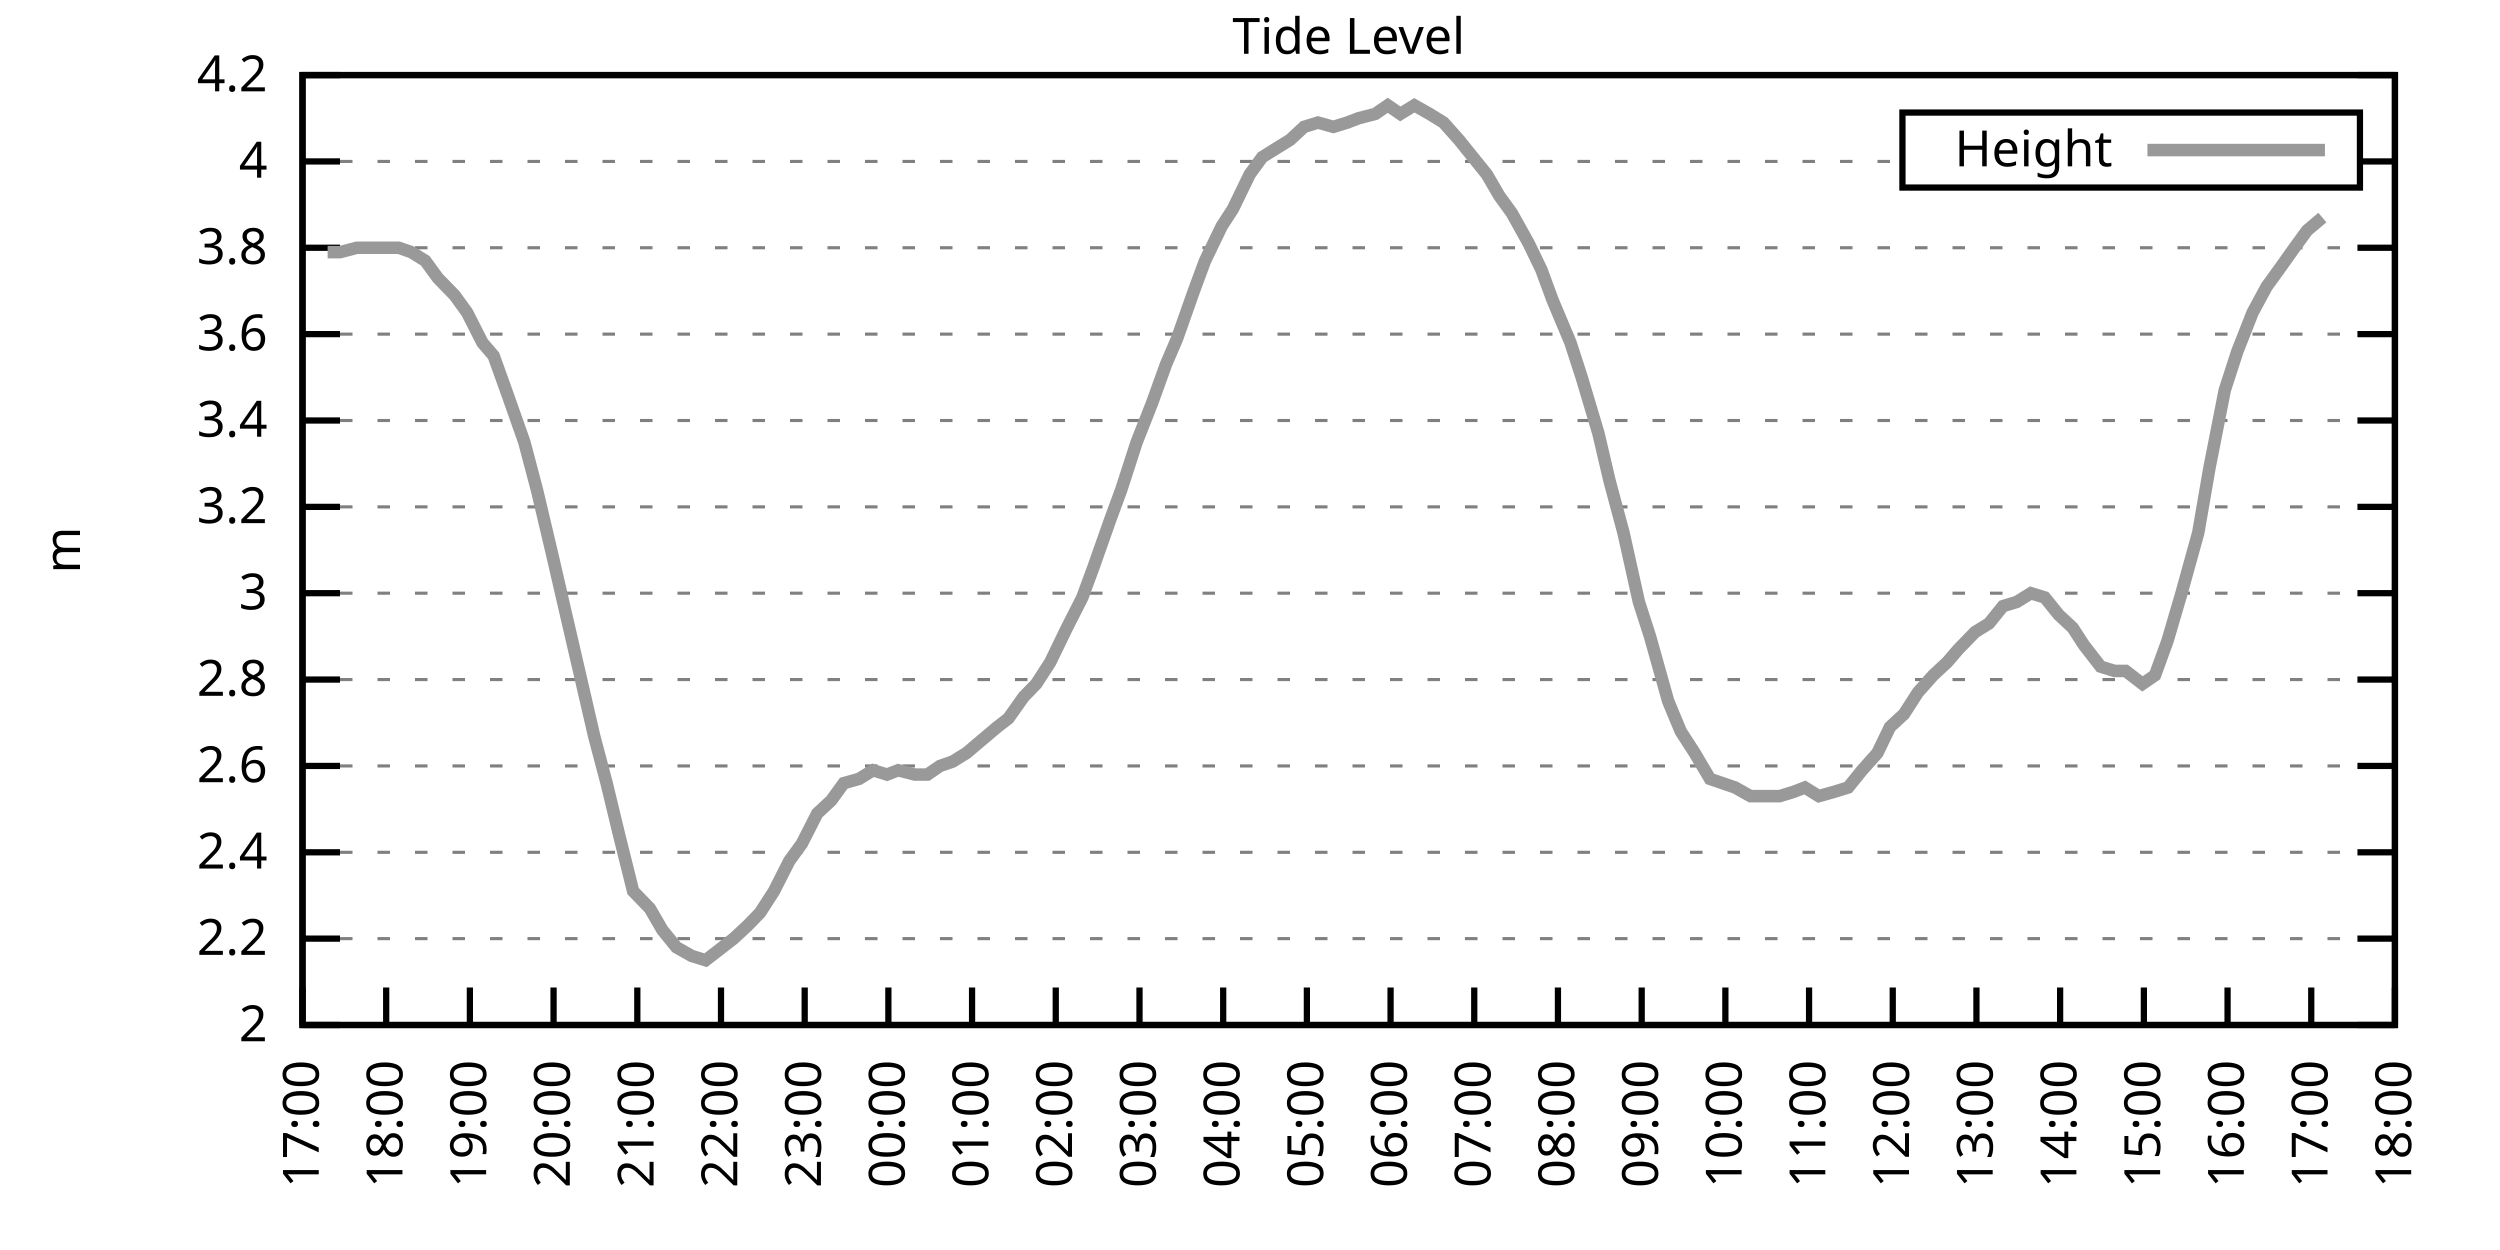
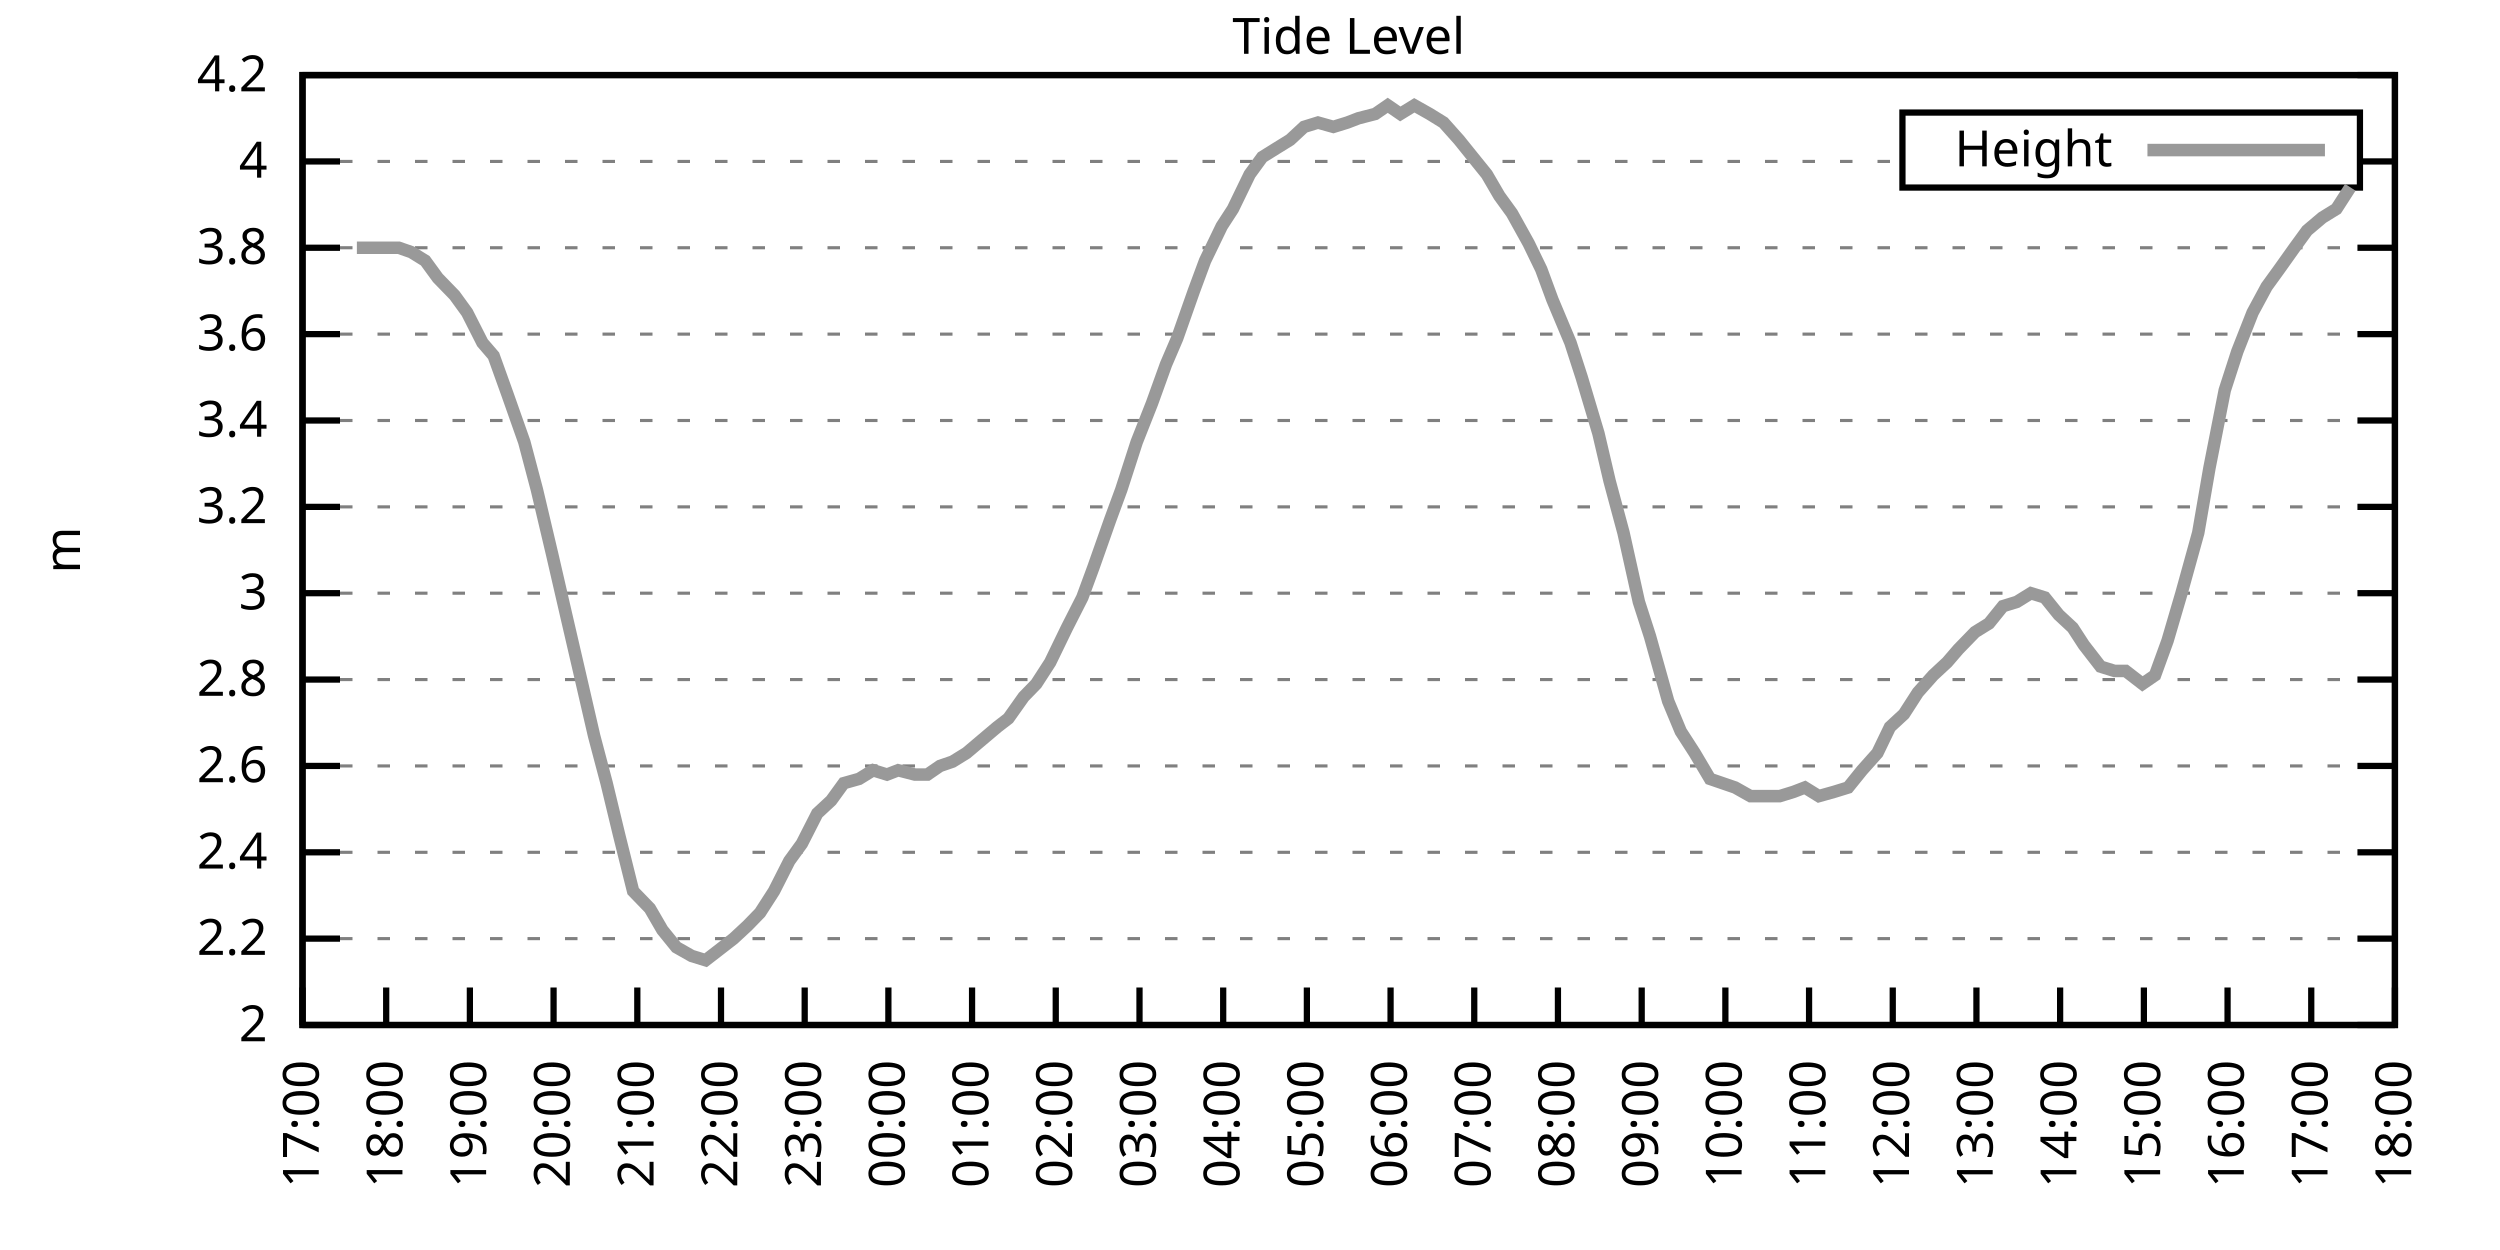
<svg xmlns="http://www.w3.org/2000/svg" xmlns:xlink="http://www.w3.org/1999/xlink" width="400" height="200" viewBox="0 0 400 200">
  <g id="gnuplot_canvas">
    <rect x="0" y="0" width="400" height="200" fill="none" />
    <defs>
      <circle id="gpDot" r="0.5" stroke-width="0.5" stroke="currentColor" />
      <path id="gpPt0" stroke-width="0.333" stroke="currentColor" d="M-1,0 h2 M0,-1 v2" />
      <path id="gpPt1" stroke-width="0.333" stroke="currentColor" d="M-1,-1 L1,1 M1,-1 L-1,1" />
      <path id="gpPt2" stroke-width="0.333" stroke="currentColor" d="M-1,0 L1,0 M0,-1 L0,1 M-1,-1 L1,1 M-1,1 L1,-1" />
      <rect id="gpPt3" stroke-width="0.333" stroke="currentColor" x="-1" y="-1" width="2" height="2" />
      <rect id="gpPt4" stroke-width="0.333" stroke="currentColor" fill="currentColor" x="-1" y="-1" width="2" height="2" />
      <circle id="gpPt5" stroke-width="0.333" stroke="currentColor" cx="0" cy="0" r="1" />
      <use xlink:href="#gpPt5" id="gpPt6" fill="currentColor" stroke="none" />
      <path id="gpPt7" stroke-width="0.333" stroke="currentColor" d="M0,-1.33 L-1.33,0.67 L1.33,0.67 z" />
      <use xlink:href="#gpPt7" id="gpPt8" fill="currentColor" stroke="none" />
      <use xlink:href="#gpPt7" id="gpPt9" stroke="currentColor" transform="rotate(180)" />
      <use xlink:href="#gpPt9" id="gpPt10" fill="currentColor" stroke="none" />
      <use xlink:href="#gpPt3" id="gpPt11" stroke="currentColor" transform="rotate(45)" />
      <use xlink:href="#gpPt11" id="gpPt12" fill="currentColor" stroke="none" />
      <path id="gpPt13" stroke-width="0.333" stroke="currentColor" d="M0,1.330 L1.265,0.411 L0.782,-1.067 L-0.782,-1.076 L-1.265,0.411 z" />
      <use xlink:href="#gpPt13" id="gpPt14" fill="currentColor" stroke="none" />
      <filter id="textbox" filterUnits="objectBoundingBox" x="0" y="0" height="1" width="1">
        <feFlood flood-color="white" flood-opacity="1" result="bgnd" />
        <feComposite in="SourceGraphic" in2="bgnd" operator="atop" />
      </filter>
      <filter id="greybox" filterUnits="objectBoundingBox" x="0" y="0" height="1" width="1">
        <feFlood flood-color="lightgrey" flood-opacity="1" result="grey" />
        <feComposite in="SourceGraphic" in2="grey" operator="atop" />
      </filter>
    </defs>
    <g fill="none" color="white" stroke="currentColor" stroke-width="1.00" stroke-linecap="butt" stroke-linejoin="miter">
</g>
    <g fill="none" color="black" stroke="currentColor" stroke-width="1.00" stroke-linecap="butt" stroke-linejoin="miter">
      <g stroke="none" shape-rendering="crispEdges">
        <polygon fill="rgb(255, 255, 255)" points="48.40,164.00 383.18,164.00 383.18,12.02 48.40,12.02 " />
      </g>
    </g>
    <g fill="none" color="black" stroke="currentColor" stroke-width="1.00" stroke-linecap="butt" stroke-linejoin="miter">
</g>
    <g fill="none" color="black" stroke="black" stroke-width="0.50" stroke-linecap="butt" stroke-linejoin="miter">
</g>
    <g fill="none" color="gray" stroke="currentColor" stroke-width="0.50" stroke-linecap="butt" stroke-linejoin="miter">
      <path stroke="gray" stroke-dasharray="2,4" class="gridline" d="M48.40,164.00 L383.19,164.00  " />
    </g>
    <g fill="none" color="gray" stroke="gray" stroke-width="1.00" stroke-linecap="butt" stroke-linejoin="miter">
</g>
    <g fill="none" color="black" stroke="currentColor" stroke-width="1.00" stroke-linecap="butt" stroke-linejoin="miter">
      <path stroke="black" d="M48.40,164.00 L54.40,164.00 M383.19,164.00 L377.19,164.00  " />
      <g transform="translate(42.80,166.60)" stroke="none" fill="black" font-family="Sans" font-size="8.00" text-anchor="end">
        <text>
          <tspan font-family="Sans"> 2</tspan>
        </text>
      </g>
    </g>
    <g fill="none" color="black" stroke="currentColor" stroke-width="1.00" stroke-linecap="butt" stroke-linejoin="miter">
</g>
    <g fill="none" color="black" stroke="black" stroke-width="0.50" stroke-linecap="butt" stroke-linejoin="miter">
</g>
    <g fill="none" color="gray" stroke="currentColor" stroke-width="0.50" stroke-linecap="butt" stroke-linejoin="miter">
      <path stroke="gray" stroke-dasharray="2,4" class="gridline" d="M48.40,150.18 L383.19,150.18  " />
    </g>
    <g fill="none" color="gray" stroke="gray" stroke-width="1.00" stroke-linecap="butt" stroke-linejoin="miter">
</g>
    <g fill="none" color="black" stroke="currentColor" stroke-width="1.00" stroke-linecap="butt" stroke-linejoin="miter">
      <path stroke="black" d="M48.40,150.18 L54.40,150.18 M383.19,150.18 L377.19,150.18  " />
      <g transform="translate(42.80,152.78)" stroke="none" fill="black" font-family="Sans" font-size="8.00" text-anchor="end">
        <text>
          <tspan font-family="Sans"> 2.2</tspan>
        </text>
      </g>
    </g>
    <g fill="none" color="black" stroke="currentColor" stroke-width="1.00" stroke-linecap="butt" stroke-linejoin="miter">
</g>
    <g fill="none" color="black" stroke="black" stroke-width="0.50" stroke-linecap="butt" stroke-linejoin="miter">
</g>
    <g fill="none" color="gray" stroke="currentColor" stroke-width="0.50" stroke-linecap="butt" stroke-linejoin="miter">
      <path stroke="gray" stroke-dasharray="2,4" class="gridline" d="M48.40,136.37 L383.19,136.37  " />
    </g>
    <g fill="none" color="gray" stroke="gray" stroke-width="1.00" stroke-linecap="butt" stroke-linejoin="miter">
</g>
    <g fill="none" color="black" stroke="currentColor" stroke-width="1.00" stroke-linecap="butt" stroke-linejoin="miter">
      <path stroke="black" d="M48.40,136.37 L54.40,136.37 M383.19,136.37 L377.19,136.37  " />
      <g transform="translate(42.80,138.97)" stroke="none" fill="black" font-family="Sans" font-size="8.00" text-anchor="end">
        <text>
          <tspan font-family="Sans"> 2.4</tspan>
        </text>
      </g>
    </g>
    <g fill="none" color="black" stroke="currentColor" stroke-width="1.00" stroke-linecap="butt" stroke-linejoin="miter">
</g>
    <g fill="none" color="black" stroke="black" stroke-width="0.50" stroke-linecap="butt" stroke-linejoin="miter">
</g>
    <g fill="none" color="gray" stroke="currentColor" stroke-width="0.50" stroke-linecap="butt" stroke-linejoin="miter">
      <path stroke="gray" stroke-dasharray="2,4" class="gridline" d="M48.40,122.55 L383.19,122.55  " />
    </g>
    <g fill="none" color="gray" stroke="gray" stroke-width="1.00" stroke-linecap="butt" stroke-linejoin="miter">
</g>
    <g fill="none" color="black" stroke="currentColor" stroke-width="1.00" stroke-linecap="butt" stroke-linejoin="miter">
      <path stroke="black" d="M48.40,122.55 L54.40,122.55 M383.19,122.55 L377.19,122.55  " />
      <g transform="translate(42.80,125.15)" stroke="none" fill="black" font-family="Sans" font-size="8.00" text-anchor="end">
        <text>
          <tspan font-family="Sans"> 2.6</tspan>
        </text>
      </g>
    </g>
    <g fill="none" color="black" stroke="currentColor" stroke-width="1.00" stroke-linecap="butt" stroke-linejoin="miter">
</g>
    <g fill="none" color="black" stroke="black" stroke-width="0.50" stroke-linecap="butt" stroke-linejoin="miter">
</g>
    <g fill="none" color="gray" stroke="currentColor" stroke-width="0.50" stroke-linecap="butt" stroke-linejoin="miter">
      <path stroke="gray" stroke-dasharray="2,4" class="gridline" d="M48.40,108.73 L383.19,108.73  " />
    </g>
    <g fill="none" color="gray" stroke="gray" stroke-width="1.00" stroke-linecap="butt" stroke-linejoin="miter">
</g>
    <g fill="none" color="black" stroke="currentColor" stroke-width="1.00" stroke-linecap="butt" stroke-linejoin="miter">
      <path stroke="black" d="M48.40,108.73 L54.40,108.73 M383.19,108.73 L377.19,108.73  " />
      <g transform="translate(42.80,111.33)" stroke="none" fill="black" font-family="Sans" font-size="8.00" text-anchor="end">
        <text>
          <tspan font-family="Sans"> 2.8</tspan>
        </text>
      </g>
    </g>
    <g fill="none" color="black" stroke="currentColor" stroke-width="1.00" stroke-linecap="butt" stroke-linejoin="miter">
</g>
    <g fill="none" color="black" stroke="black" stroke-width="0.50" stroke-linecap="butt" stroke-linejoin="miter">
</g>
    <g fill="none" color="gray" stroke="currentColor" stroke-width="0.50" stroke-linecap="butt" stroke-linejoin="miter">
      <path stroke="gray" stroke-dasharray="2,4" class="gridline" d="M48.40,94.91 L383.19,94.91  " />
    </g>
    <g fill="none" color="gray" stroke="gray" stroke-width="1.00" stroke-linecap="butt" stroke-linejoin="miter">
</g>
    <g fill="none" color="black" stroke="currentColor" stroke-width="1.00" stroke-linecap="butt" stroke-linejoin="miter">
      <path stroke="black" d="M48.40,94.91 L54.40,94.91 M383.19,94.91 L377.19,94.91  " />
      <g transform="translate(42.80,97.51)" stroke="none" fill="black" font-family="Sans" font-size="8.00" text-anchor="end">
        <text>
          <tspan font-family="Sans"> 3</tspan>
        </text>
      </g>
    </g>
    <g fill="none" color="black" stroke="currentColor" stroke-width="1.00" stroke-linecap="butt" stroke-linejoin="miter">
</g>
    <g fill="none" color="black" stroke="black" stroke-width="0.50" stroke-linecap="butt" stroke-linejoin="miter">
</g>
    <g fill="none" color="gray" stroke="currentColor" stroke-width="0.50" stroke-linecap="butt" stroke-linejoin="miter">
      <path stroke="gray" stroke-dasharray="2,4" class="gridline" d="M48.40,81.10 L383.19,81.10  " />
    </g>
    <g fill="none" color="gray" stroke="gray" stroke-width="1.00" stroke-linecap="butt" stroke-linejoin="miter">
</g>
    <g fill="none" color="black" stroke="currentColor" stroke-width="1.00" stroke-linecap="butt" stroke-linejoin="miter">
      <path stroke="black" d="M48.40,81.10 L54.40,81.10 M383.19,81.10 L377.19,81.10  " />
      <g transform="translate(42.80,83.70)" stroke="none" fill="black" font-family="Sans" font-size="8.00" text-anchor="end">
        <text>
          <tspan font-family="Sans"> 3.2</tspan>
        </text>
      </g>
    </g>
    <g fill="none" color="black" stroke="currentColor" stroke-width="1.00" stroke-linecap="butt" stroke-linejoin="miter">
</g>
    <g fill="none" color="black" stroke="black" stroke-width="0.50" stroke-linecap="butt" stroke-linejoin="miter">
</g>
    <g fill="none" color="gray" stroke="currentColor" stroke-width="0.50" stroke-linecap="butt" stroke-linejoin="miter">
      <path stroke="gray" stroke-dasharray="2,4" class="gridline" d="M48.40,67.28 L383.19,67.28  " />
    </g>
    <g fill="none" color="gray" stroke="gray" stroke-width="1.00" stroke-linecap="butt" stroke-linejoin="miter">
</g>
    <g fill="none" color="black" stroke="currentColor" stroke-width="1.00" stroke-linecap="butt" stroke-linejoin="miter">
      <path stroke="black" d="M48.40,67.28 L54.40,67.28 M383.19,67.28 L377.19,67.28  " />
      <g transform="translate(42.80,69.88)" stroke="none" fill="black" font-family="Sans" font-size="8.00" text-anchor="end">
        <text>
          <tspan font-family="Sans"> 3.4</tspan>
        </text>
      </g>
    </g>
    <g fill="none" color="black" stroke="currentColor" stroke-width="1.00" stroke-linecap="butt" stroke-linejoin="miter">
</g>
    <g fill="none" color="black" stroke="black" stroke-width="0.50" stroke-linecap="butt" stroke-linejoin="miter">
</g>
    <g fill="none" color="gray" stroke="currentColor" stroke-width="0.50" stroke-linecap="butt" stroke-linejoin="miter">
      <path stroke="gray" stroke-dasharray="2,4" class="gridline" d="M48.40,53.46 L383.19,53.46  " />
    </g>
    <g fill="none" color="gray" stroke="gray" stroke-width="1.00" stroke-linecap="butt" stroke-linejoin="miter">
</g>
    <g fill="none" color="black" stroke="currentColor" stroke-width="1.00" stroke-linecap="butt" stroke-linejoin="miter">
      <path stroke="black" d="M48.40,53.46 L54.40,53.46 M383.19,53.46 L377.19,53.46  " />
      <g transform="translate(42.80,56.06)" stroke="none" fill="black" font-family="Sans" font-size="8.00" text-anchor="end">
        <text>
          <tspan font-family="Sans"> 3.6</tspan>
        </text>
      </g>
    </g>
    <g fill="none" color="black" stroke="currentColor" stroke-width="1.00" stroke-linecap="butt" stroke-linejoin="miter">
</g>
    <g fill="none" color="black" stroke="black" stroke-width="0.50" stroke-linecap="butt" stroke-linejoin="miter">
</g>
    <g fill="none" color="gray" stroke="currentColor" stroke-width="0.50" stroke-linecap="butt" stroke-linejoin="miter">
      <path stroke="gray" stroke-dasharray="2,4" class="gridline" d="M48.40,39.64 L383.19,39.64  " />
    </g>
    <g fill="none" color="gray" stroke="gray" stroke-width="1.00" stroke-linecap="butt" stroke-linejoin="miter">
</g>
    <g fill="none" color="black" stroke="currentColor" stroke-width="1.00" stroke-linecap="butt" stroke-linejoin="miter">
      <path stroke="black" d="M48.40,39.64 L54.40,39.64 M383.19,39.64 L377.19,39.64  " />
      <g transform="translate(42.80,42.24)" stroke="none" fill="black" font-family="Sans" font-size="8.00" text-anchor="end">
        <text>
          <tspan font-family="Sans"> 3.8</tspan>
        </text>
      </g>
    </g>
    <g fill="none" color="black" stroke="currentColor" stroke-width="1.00" stroke-linecap="butt" stroke-linejoin="miter">
</g>
    <g fill="none" color="black" stroke="black" stroke-width="0.50" stroke-linecap="butt" stroke-linejoin="miter">
</g>
    <g fill="none" color="gray" stroke="currentColor" stroke-width="0.50" stroke-linecap="butt" stroke-linejoin="miter">
      <path stroke="gray" stroke-dasharray="2,4" class="gridline" d="M48.40,25.83 L304.39,25.83 M377.59,25.83 L383.19,25.83  " />
    </g>
    <g fill="none" color="gray" stroke="gray" stroke-width="1.00" stroke-linecap="butt" stroke-linejoin="miter">
</g>
    <g fill="none" color="black" stroke="currentColor" stroke-width="1.00" stroke-linecap="butt" stroke-linejoin="miter">
      <path stroke="black" d="M48.40,25.83 L54.40,25.83 M383.19,25.83 L377.19,25.83  " />
      <g transform="translate(42.80,28.43)" stroke="none" fill="black" font-family="Sans" font-size="8.00" text-anchor="end">
        <text>
          <tspan font-family="Sans"> 4</tspan>
        </text>
      </g>
    </g>
    <g fill="none" color="black" stroke="currentColor" stroke-width="1.00" stroke-linecap="butt" stroke-linejoin="miter">
</g>
    <g fill="none" color="black" stroke="black" stroke-width="0.50" stroke-linecap="butt" stroke-linejoin="miter">
</g>
    <g fill="none" color="gray" stroke="currentColor" stroke-width="0.50" stroke-linecap="butt" stroke-linejoin="miter">
      <path stroke="gray" stroke-dasharray="2,4" class="gridline" d="M48.40,12.01 L383.19,12.01  " />
    </g>
    <g fill="none" color="gray" stroke="gray" stroke-width="1.00" stroke-linecap="butt" stroke-linejoin="miter">
</g>
    <g fill="none" color="black" stroke="currentColor" stroke-width="1.00" stroke-linecap="butt" stroke-linejoin="miter">
      <path stroke="black" d="M48.40,12.01 L54.40,12.01 M383.19,12.01 L377.19,12.01  " />
      <g transform="translate(42.80,14.61)" stroke="none" fill="black" font-family="Sans" font-size="8.00" text-anchor="end">
        <text>
          <tspan font-family="Sans"> 4.2</tspan>
        </text>
      </g>
    </g>
    <g fill="none" color="black" stroke="currentColor" stroke-width="1.00" stroke-linecap="butt" stroke-linejoin="miter">
      <path stroke="black" d="M48.40,164.00 L48.40,158.00  " />
      <g transform="translate(51.00,169.60) rotate(270.00)" stroke="none" fill="black" font-family="Sans" font-size="8.00" text-anchor="end">
        <text>
          <tspan font-family="Sans">17:00</tspan>
        </text>
      </g>
    </g>
    <g fill="none" color="black" stroke="currentColor" stroke-width="1.00" stroke-linecap="butt" stroke-linejoin="miter">
      <path stroke="black" d="M61.79,164.00 L61.79,158.00  " />
      <g transform="translate(64.39,169.60) rotate(270.00)" stroke="none" fill="black" font-family="Sans" font-size="8.00" text-anchor="end">
        <text>
          <tspan font-family="Sans">18:00</tspan>
        </text>
      </g>
    </g>
    <g fill="none" color="black" stroke="currentColor" stroke-width="1.00" stroke-linecap="butt" stroke-linejoin="miter">
      <path stroke="black" d="M75.18,164.00 L75.18,158.00  " />
      <g transform="translate(77.78,169.60) rotate(270.00)" stroke="none" fill="black" font-family="Sans" font-size="8.00" text-anchor="end">
        <text>
          <tspan font-family="Sans">19:00</tspan>
        </text>
      </g>
    </g>
    <g fill="none" color="black" stroke="currentColor" stroke-width="1.00" stroke-linecap="butt" stroke-linejoin="miter">
      <path stroke="black" d="M88.57,164.00 L88.57,158.00  " />
      <g transform="translate(91.17,169.60) rotate(270.00)" stroke="none" fill="black" font-family="Sans" font-size="8.00" text-anchor="end">
        <text>
          <tspan font-family="Sans">20:00</tspan>
        </text>
      </g>
    </g>
    <g fill="none" color="black" stroke="currentColor" stroke-width="1.00" stroke-linecap="butt" stroke-linejoin="miter">
      <path stroke="black" d="M101.97,164.00 L101.97,158.00  " />
      <g transform="translate(104.57,169.60) rotate(270.00)" stroke="none" fill="black" font-family="Sans" font-size="8.00" text-anchor="end">
        <text>
          <tspan font-family="Sans">21:00</tspan>
        </text>
      </g>
    </g>
    <g fill="none" color="black" stroke="currentColor" stroke-width="1.00" stroke-linecap="butt" stroke-linejoin="miter">
      <path stroke="black" d="M115.36,164.00 L115.36,158.00  " />
      <g transform="translate(117.96,169.60) rotate(270.00)" stroke="none" fill="black" font-family="Sans" font-size="8.00" text-anchor="end">
        <text>
          <tspan font-family="Sans">22:00</tspan>
        </text>
      </g>
    </g>
    <g fill="none" color="black" stroke="currentColor" stroke-width="1.00" stroke-linecap="butt" stroke-linejoin="miter">
      <path stroke="black" d="M128.75,164.00 L128.75,158.00  " />
      <g transform="translate(131.35,169.60) rotate(270.00)" stroke="none" fill="black" font-family="Sans" font-size="8.00" text-anchor="end">
        <text>
          <tspan font-family="Sans">23:00</tspan>
        </text>
      </g>
    </g>
    <g fill="none" color="black" stroke="currentColor" stroke-width="1.00" stroke-linecap="butt" stroke-linejoin="miter">
      <path stroke="black" d="M142.14,164.00 L142.14,158.00  " />
      <g transform="translate(144.74,169.60) rotate(270.00)" stroke="none" fill="black" font-family="Sans" font-size="8.00" text-anchor="end">
        <text>
          <tspan font-family="Sans">00:00</tspan>
        </text>
      </g>
    </g>
    <g fill="none" color="black" stroke="currentColor" stroke-width="1.00" stroke-linecap="butt" stroke-linejoin="miter">
      <path stroke="black" d="M155.53,164.00 L155.53,158.00  " />
      <g transform="translate(158.13,169.60) rotate(270.00)" stroke="none" fill="black" font-family="Sans" font-size="8.00" text-anchor="end">
        <text>
          <tspan font-family="Sans">01:00</tspan>
        </text>
      </g>
    </g>
    <g fill="none" color="black" stroke="currentColor" stroke-width="1.00" stroke-linecap="butt" stroke-linejoin="miter">
      <path stroke="black" d="M168.92,164.00 L168.92,158.00  " />
      <g transform="translate(171.52,169.60) rotate(270.00)" stroke="none" fill="black" font-family="Sans" font-size="8.00" text-anchor="end">
        <text>
          <tspan font-family="Sans">02:00</tspan>
        </text>
      </g>
    </g>
    <g fill="none" color="black" stroke="currentColor" stroke-width="1.00" stroke-linecap="butt" stroke-linejoin="miter">
      <path stroke="black" d="M182.32,164.00 L182.32,158.00  " />
      <g transform="translate(184.92,169.60) rotate(270.00)" stroke="none" fill="black" font-family="Sans" font-size="8.00" text-anchor="end">
        <text>
          <tspan font-family="Sans">03:00</tspan>
        </text>
      </g>
    </g>
    <g fill="none" color="black" stroke="currentColor" stroke-width="1.00" stroke-linecap="butt" stroke-linejoin="miter">
      <path stroke="black" d="M195.71,164.00 L195.71,158.00  " />
      <g transform="translate(198.31,169.60) rotate(270.00)" stroke="none" fill="black" font-family="Sans" font-size="8.00" text-anchor="end">
        <text>
          <tspan font-family="Sans">04:00</tspan>
        </text>
      </g>
    </g>
    <g fill="none" color="black" stroke="currentColor" stroke-width="1.00" stroke-linecap="butt" stroke-linejoin="miter">
      <path stroke="black" d="M209.10,164.00 L209.10,158.00  " />
      <g transform="translate(211.70,169.60) rotate(270.00)" stroke="none" fill="black" font-family="Sans" font-size="8.00" text-anchor="end">
        <text>
          <tspan font-family="Sans">05:00</tspan>
        </text>
      </g>
    </g>
    <g fill="none" color="black" stroke="currentColor" stroke-width="1.00" stroke-linecap="butt" stroke-linejoin="miter">
      <path stroke="black" d="M222.49,164.00 L222.49,158.00  " />
      <g transform="translate(225.09,169.60) rotate(270.00)" stroke="none" fill="black" font-family="Sans" font-size="8.00" text-anchor="end">
        <text>
          <tspan font-family="Sans">06:00</tspan>
        </text>
      </g>
    </g>
    <g fill="none" color="black" stroke="currentColor" stroke-width="1.00" stroke-linecap="butt" stroke-linejoin="miter">
      <path stroke="black" d="M235.88,164.00 L235.88,158.00  " />
      <g transform="translate(238.48,169.60) rotate(270.00)" stroke="none" fill="black" font-family="Sans" font-size="8.00" text-anchor="end">
        <text>
          <tspan font-family="Sans">07:00</tspan>
        </text>
      </g>
    </g>
    <g fill="none" color="black" stroke="currentColor" stroke-width="1.00" stroke-linecap="butt" stroke-linejoin="miter">
      <path stroke="black" d="M249.27,164.00 L249.27,158.00  " />
      <g transform="translate(251.87,169.60) rotate(270.00)" stroke="none" fill="black" font-family="Sans" font-size="8.00" text-anchor="end">
        <text>
          <tspan font-family="Sans">08:00</tspan>
        </text>
      </g>
    </g>
    <g fill="none" color="black" stroke="currentColor" stroke-width="1.00" stroke-linecap="butt" stroke-linejoin="miter">
      <path stroke="black" d="M262.67,164.00 L262.67,158.00  " />
      <g transform="translate(265.27,169.60) rotate(270.00)" stroke="none" fill="black" font-family="Sans" font-size="8.00" text-anchor="end">
        <text>
          <tspan font-family="Sans">09:00</tspan>
        </text>
      </g>
    </g>
    <g fill="none" color="black" stroke="currentColor" stroke-width="1.00" stroke-linecap="butt" stroke-linejoin="miter">
      <path stroke="black" d="M276.06,164.00 L276.06,158.00  " />
      <g transform="translate(278.66,169.60) rotate(270.00)" stroke="none" fill="black" font-family="Sans" font-size="8.00" text-anchor="end">
        <text>
          <tspan font-family="Sans">10:00</tspan>
        </text>
      </g>
    </g>
    <g fill="none" color="black" stroke="currentColor" stroke-width="1.00" stroke-linecap="butt" stroke-linejoin="miter">
      <path stroke="black" d="M289.45,164.00 L289.45,158.00  " />
      <g transform="translate(292.05,169.60) rotate(270.00)" stroke="none" fill="black" font-family="Sans" font-size="8.00" text-anchor="end">
        <text>
          <tspan font-family="Sans">11:00</tspan>
        </text>
      </g>
    </g>
    <g fill="none" color="black" stroke="currentColor" stroke-width="1.00" stroke-linecap="butt" stroke-linejoin="miter">
      <path stroke="black" d="M302.84,164.00 L302.84,158.00  " />
      <g transform="translate(305.44,169.60) rotate(270.00)" stroke="none" fill="black" font-family="Sans" font-size="8.00" text-anchor="end">
        <text>
          <tspan font-family="Sans">12:00</tspan>
        </text>
      </g>
    </g>
    <g fill="none" color="black" stroke="currentColor" stroke-width="1.00" stroke-linecap="butt" stroke-linejoin="miter">
      <path stroke="black" d="M316.23,164.00 L316.23,158.00  " />
      <g transform="translate(318.83,169.60) rotate(270.00)" stroke="none" fill="black" font-family="Sans" font-size="8.00" text-anchor="end">
        <text>
          <tspan font-family="Sans">13:00</tspan>
        </text>
      </g>
    </g>
    <g fill="none" color="black" stroke="currentColor" stroke-width="1.00" stroke-linecap="butt" stroke-linejoin="miter">
      <path stroke="black" d="M329.62,164.00 L329.62,158.00  " />
      <g transform="translate(332.22,169.60) rotate(270.00)" stroke="none" fill="black" font-family="Sans" font-size="8.00" text-anchor="end">
        <text>
          <tspan font-family="Sans">14:00</tspan>
        </text>
      </g>
    </g>
    <g fill="none" color="black" stroke="currentColor" stroke-width="1.00" stroke-linecap="butt" stroke-linejoin="miter">
      <path stroke="black" d="M343.02,164.00 L343.02,158.00  " />
      <g transform="translate(345.62,169.60) rotate(270.00)" stroke="none" fill="black" font-family="Sans" font-size="8.00" text-anchor="end">
        <text>
          <tspan font-family="Sans">15:00</tspan>
        </text>
      </g>
    </g>
    <g fill="none" color="black" stroke="currentColor" stroke-width="1.00" stroke-linecap="butt" stroke-linejoin="miter">
      <path stroke="black" d="M356.41,164.00 L356.41,158.00  " />
      <g transform="translate(359.01,169.60) rotate(270.00)" stroke="none" fill="black" font-family="Sans" font-size="8.00" text-anchor="end">
        <text>
          <tspan font-family="Sans">16:00</tspan>
        </text>
      </g>
    </g>
    <g fill="none" color="black" stroke="currentColor" stroke-width="1.00" stroke-linecap="butt" stroke-linejoin="miter">
      <path stroke="black" d="M369.80,164.00 L369.80,158.00  " />
      <g transform="translate(372.40,169.60) rotate(270.00)" stroke="none" fill="black" font-family="Sans" font-size="8.00" text-anchor="end">
        <text>
          <tspan font-family="Sans">17:00</tspan>
        </text>
      </g>
    </g>
    <g fill="none" color="black" stroke="currentColor" stroke-width="1.00" stroke-linecap="butt" stroke-linejoin="miter">
      <path stroke="black" d="M383.19,164.00 L383.19,158.00  " />
      <g transform="translate(385.79,169.60) rotate(270.00)" stroke="none" fill="black" font-family="Sans" font-size="8.00" text-anchor="end">
        <text>
          <tspan font-family="Sans">18:00</tspan>
        </text>
      </g>
    </g>
    <g fill="none" color="black" stroke="currentColor" stroke-width="1.00" stroke-linecap="butt" stroke-linejoin="miter">
</g>
    <g fill="none" color="black" stroke="currentColor" stroke-width="1.00" stroke-linecap="butt" stroke-linejoin="miter">
      <path stroke="black" d="M48.40,12.01 L48.40,164.00 L383.19,164.00 L383.19,12.01 L48.40,12.01 Z  " />
    </g>
    <g fill="none" color="black" stroke="currentColor" stroke-width="1.00" stroke-linecap="butt" stroke-linejoin="miter">
</g>
    <g fill="none" color="black" stroke="currentColor" stroke-width="1.00" stroke-linecap="butt" stroke-linejoin="miter">
      <path stroke="black" d="M304.39,30.01 L304.39,18.01 L377.59,18.01 L377.59,30.01 L304.39,30.01 Z  " />
    </g>
    <g id="Tide_level_plot_1">
      <g fill="none" color="white" stroke="black" stroke-width="2.00" stroke-linecap="butt" stroke-linejoin="miter">
</g>
      <g fill="none" color="black" stroke="currentColor" stroke-width="2.00" stroke-linecap="butt" stroke-linejoin="miter">
        <g transform="translate(337.99,26.61)" stroke="none" fill="black" font-family="Sans" font-size="8.00" text-anchor="end">
          <text>
            <tspan font-family="Sans">Height</tspan>
          </text>
        </g>
      </g>
      <g fill="none" color="black" stroke="currentColor" stroke-width="2.00" stroke-linecap="butt" stroke-linejoin="miter">
-         <path stroke="rgb(153, 153, 153)" d="M343.59,24.01 L371.99,24.01 M52.42,40.34 L54.43,40.34 L57.10,39.64 L58.89,39.64 L61.57,39.64 L63.80,39.64   L65.81,40.34 L68.04,41.72 L70.05,44.48 L72.73,47.24 L74.74,50.01 L77.19,54.84 L78.98,56.92 L81.21,63.13   L83.89,70.73 L85.90,78.33 L88.35,88.70 L90.58,98.37 L92.82,108.04 L95.05,117.71 L97.06,125.31 L99.06,133.60   L101.30,142.58 L103.98,145.35 L105.98,148.80 L108.22,151.56 L110.67,152.95 L112.90,153.64 L114.69,152.26 L117.37,150.18   L119.60,148.11 L121.61,146.04 L123.84,142.58 L126.29,137.75 L128.30,134.98 L130.76,130.15 L132.99,128.08 L135.00,125.31   L137.45,124.62 L139.69,123.24 L141.92,123.93 L143.70,123.24 L146.38,123.93 L148.39,123.93 L150.40,122.55 L152.41,121.86   L154.64,120.48 L157.10,118.40 L159.55,116.33 L161.34,114.95 L163.79,111.49 L165.80,109.42 L168.03,105.97 L170.71,100.44   L173.17,95.60 L174.95,90.77 L177.63,83.17 L179.41,78.33 L181.87,70.73 L184.32,64.52 L186.56,58.30 L188.34,54.15   L191.02,46.55 L192.81,41.72 L195.48,36.19 L197.27,33.43 L199.95,27.90 L201.96,25.14 L204.19,23.75 L206.42,22.37   L208.65,20.30 L210.88,19.61 L213.34,20.30 L215.57,19.61 L217.36,18.92 L220.04,18.23 L222.04,16.85 L224.05,18.23   L226.29,16.85 L228.74,18.23 L230.97,19.61 L233.43,22.37 L235.66,25.14 L237.89,27.90 L239.90,31.35 L241.91,34.12   L244.59,38.95 L246.60,43.10 L248.38,47.93 L251.28,54.84 L253.07,60.37 L255.75,69.35 L257.53,76.95 L259.76,85.24   L262.22,96.30 L264.00,101.82 L266.91,112.19 L268.92,117.02 L271.15,120.48 L273.60,124.62 L275.61,125.31 L277.62,126.00   L280.07,127.38 L282.31,127.38 L284.76,127.38 L286.99,126.69 L288.78,126.00 L291.01,127.38 L293.47,126.69 L295.70,126.00   L297.93,123.24 L300.39,120.48 L302.39,116.33 L304.63,114.26 L306.86,110.80 L309.31,108.04 L311.54,105.97 L313.33,103.89   L316.01,101.13 L318.24,99.75 L320.47,96.99 L322.70,96.30 L324.94,94.91 L327.17,95.60 L329.40,98.37 L331.63,100.44   L333.42,103.20 L336.10,106.66 L338.33,107.35 L340.11,107.35 L342.79,109.42 L344.80,108.04 L346.81,102.51 L349.04,94.91   L351.72,85.24 L353.51,74.88 L355.96,62.44 L357.97,56.23 L360.42,50.01 L362.66,45.86 L364.66,43.10 L367.12,39.64   L369.13,36.88 L371.58,34.81  " />
+         <path stroke="rgb(153, 153, 153)" d="M343.59,24.01 L371.99,24.01 M57.10,39.64 L58.89,39.64 L61.57,39.64 L63.80,39.64 L65.81,40.34 L68.04,41.72   L70.05,44.48 L72.73,47.24 L74.74,50.01 L77.19,54.84 L78.98,56.92 L81.21,63.13 L83.89,70.73 L85.90,78.33   L88.35,88.70 L90.58,98.37 L92.82,108.04 L95.05,117.71 L97.06,125.31 L99.06,133.60 L101.30,142.58 L103.98,145.35   L105.98,148.80 L108.22,151.56 L110.67,152.95 L112.90,153.64 L114.69,152.26 L117.37,150.18 L119.60,148.11 L121.61,146.04   L123.84,142.58 L126.29,137.75 L128.30,134.98 L130.76,130.15 L132.99,128.08 L135.00,125.31 L137.45,124.62 L139.69,123.24   L141.92,123.93 L143.70,123.24 L146.38,123.93 L148.39,123.93 L150.40,122.55 L152.41,121.86 L154.64,120.48 L157.10,118.40   L159.55,116.33 L161.34,114.95 L163.79,111.49 L165.80,109.42 L168.03,105.97 L170.71,100.44 L173.17,95.60 L174.95,90.77   L177.63,83.17 L179.41,78.33 L181.87,70.73 L184.32,64.52 L186.56,58.30 L188.34,54.15 L191.02,46.55 L192.81,41.72   L195.48,36.19 L197.27,33.43 L199.95,27.90 L201.96,25.14 L204.19,23.75 L206.42,22.37 L208.65,20.30 L210.88,19.61   L213.34,20.30 L215.57,19.61 L217.36,18.92 L220.04,18.23 L222.04,16.85 L224.05,18.23 L226.29,16.85 L228.74,18.23   L230.97,19.61 L233.43,22.37 L235.66,25.14 L237.89,27.90 L239.90,31.35 L241.91,34.12 L244.59,38.95 L246.60,43.10   L248.38,47.93 L251.28,54.84 L253.07,60.37 L255.75,69.35 L257.53,76.95 L259.76,85.24 L262.22,96.30 L264.00,101.82   L266.91,112.19 L268.92,117.02 L271.15,120.48 L273.60,124.62 L275.61,125.31 L277.62,126.00 L280.07,127.38 L282.31,127.38   L284.76,127.38 L286.99,126.69 L288.78,126.00 L291.01,127.38 L293.47,126.69 L295.70,126.00 L297.93,123.24 L300.39,120.48   L302.39,116.33 L304.63,114.26 L306.86,110.80 L309.31,108.04 L311.54,105.97 L313.33,103.89 L316.01,101.13 L318.24,99.75   L320.47,96.99 L322.70,96.30 L324.94,94.91 L327.17,95.60 L329.40,98.37 L331.63,100.44 L333.42,103.20 L336.10,106.66   L338.33,107.35 L340.11,107.35 L342.79,109.42 L344.80,108.04 L346.81,102.51 L349.04,94.91 L351.72,85.24 L353.51,74.88   L355.96,62.44 L357.97,56.23 L360.42,50.01 L362.66,45.86 L364.66,43.10 L367.12,39.64 L369.13,36.88 L371.58,34.81   L373.82,33.43 L376.05,29.97  " />
      </g>
    </g>
    <g fill="none" color="black" stroke="currentColor" stroke-width="2.00" stroke-linecap="butt" stroke-linejoin="miter">
</g>
    <g fill="none" color="black" stroke="black" stroke-width="1.00" stroke-linecap="butt" stroke-linejoin="miter">
</g>
    <g fill="none" color="black" stroke="currentColor" stroke-width="1.00" stroke-linecap="butt" stroke-linejoin="miter">
      <path stroke="black" d="M48.40,12.01 L48.40,164.00 L383.19,164.00 L383.19,12.01 L48.40,12.01 Z  " />
      <g transform="translate(12.80,88.01) rotate(270.00)" stroke="none" fill="black" font-family="Sans" font-size="8.00" text-anchor="middle">
        <text>
          <tspan font-family="Sans">m</tspan>
        </text>
      </g>
    </g>
    <g fill="none" color="black" stroke="currentColor" stroke-width="1.00" stroke-linecap="butt" stroke-linejoin="miter">
</g>
    <g fill="none" color="black" stroke="currentColor" stroke-width="1.00" stroke-linecap="butt" stroke-linejoin="miter">
      <g transform="translate(215.79,8.61)" stroke="none" fill="black" font-family="Sans" font-size="8.00" text-anchor="middle">
        <text>
          <tspan font-family="Sans">Tide Level</tspan>
        </text>
      </g>
    </g>
    <g fill="none" color="black" stroke="currentColor" stroke-width="1.00" stroke-linecap="butt" stroke-linejoin="miter">
</g>
  </g>
</svg>
